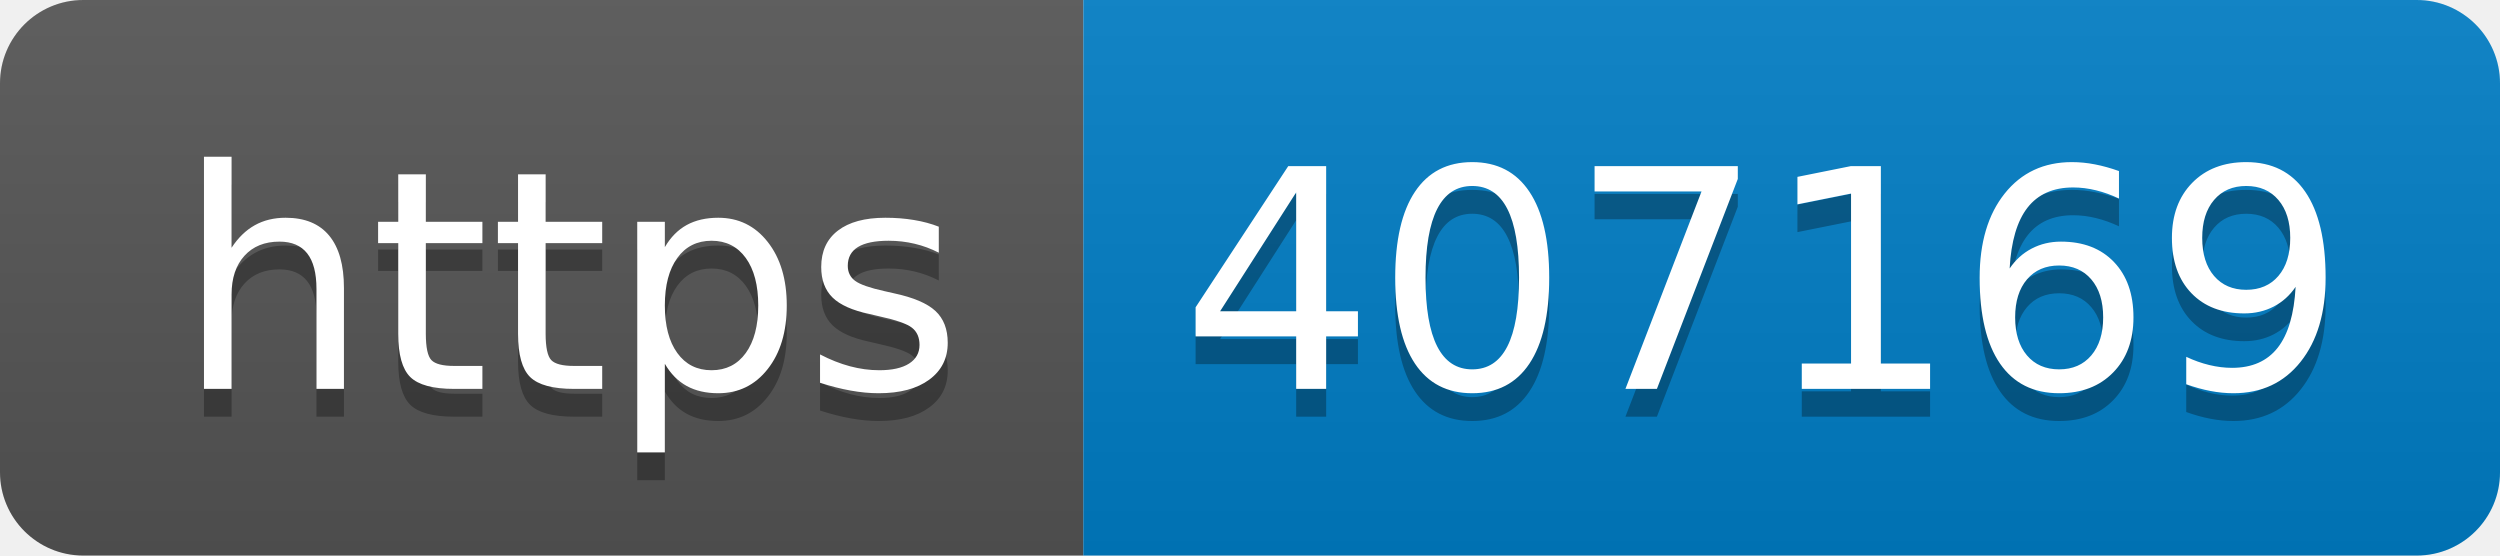
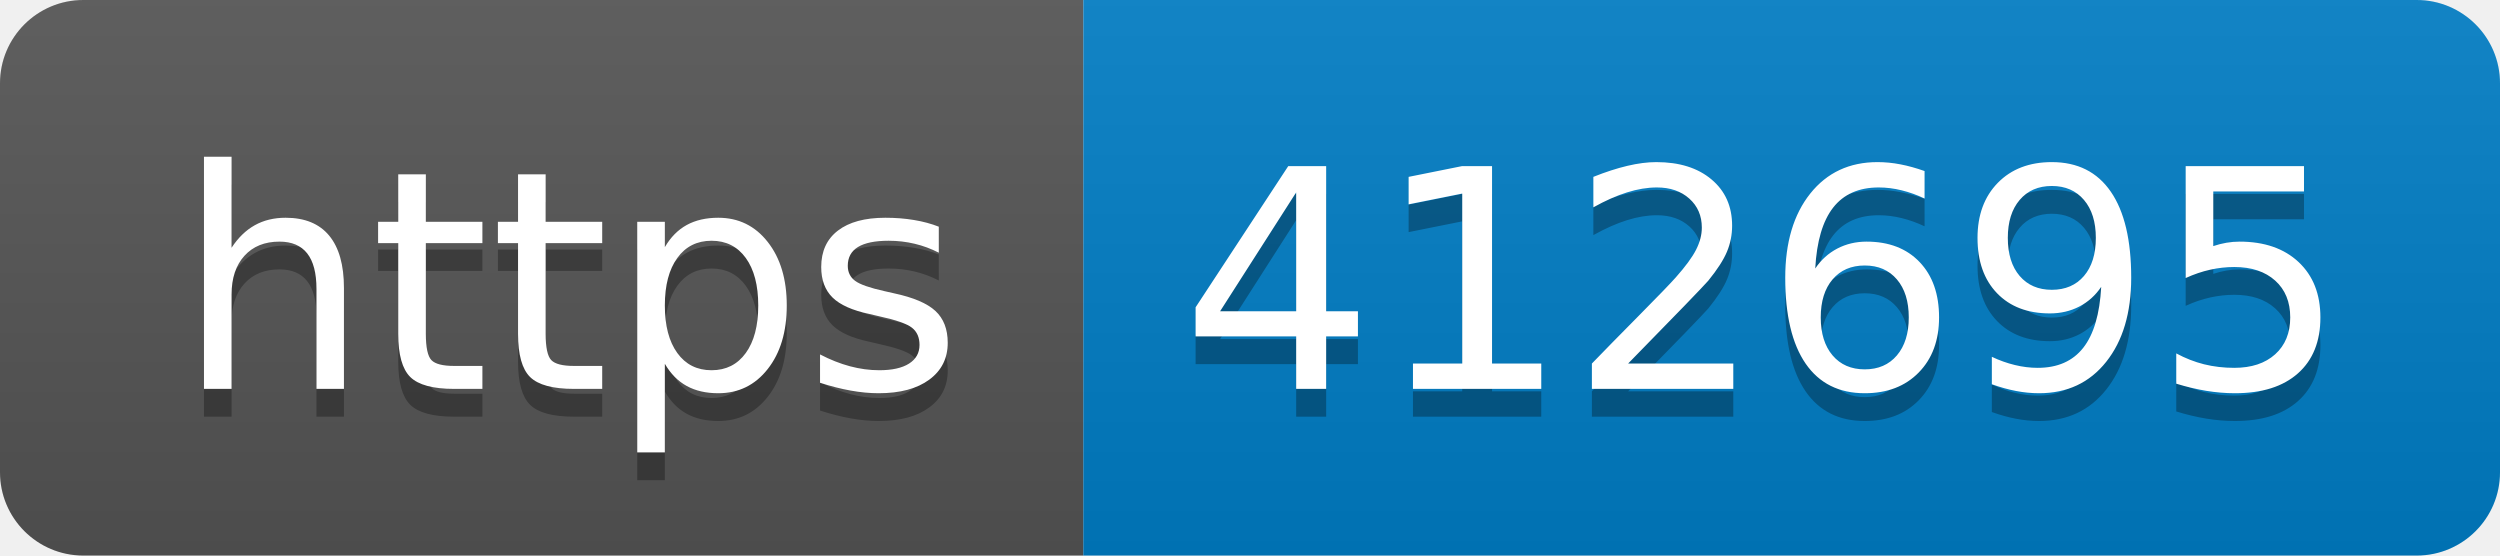
- <svg xmlns="http://www.w3.org/2000/svg" width="90" height="20" role="img" aria-label="https: 407169">
+ <svg xmlns="http://www.w3.org/2000/svg" width="90" height="20" role="img" aria-label="https: 412695">
  <linearGradient id="s" x2="0" y2="100%">
    <stop offset="0" stop-color="#bbb" stop-opacity=".1" />
    <stop offset="1" stop-opacity=".1" />
  </linearGradient>
  <clipPath id="r">
    <rect width="90" height="20" rx="3" fill="#fff" />
  </clipPath>
  <g clip-path="url(#r)">
    <rect width="39" height="20" fill="#555" />
    <rect x="39" width="51" height="20" fill="#007ec6" />
    <rect width="90" height="20" fill="url(#s)" />
  </g>
  <g fill="#fff" text-anchor="middle" font-family="Verdana,Geneva,DejaVu Sans,sans-serif" text-rendering="geometricPrecision" font-size="110">
    <text aria-hidden="true" x="205" y="150" fill="#010101" fill-opacity=".3" transform="scale(.1)" textLength="290">https</text>
    <text x="205" y="140" transform="scale(.1)" fill="#fff" textLength="290">https</text>
-     <text aria-hidden="true" x="635" y="150" fill="#010101" fill-opacity=".3" transform="scale(.1)" textLength="410">407169</text>
-     <text x="635" y="140" transform="scale(.1)" fill="#fff" textLength="410">407169</text>
+     <text aria-hidden="true" x="635" y="150" fill="#010101" fill-opacity=".3" transform="scale(.1)" textLength="410">412695</text>
+     <text x="635" y="140" transform="scale(.1)" fill="#fff" textLength="410">412695</text>
  </g>
</svg>
